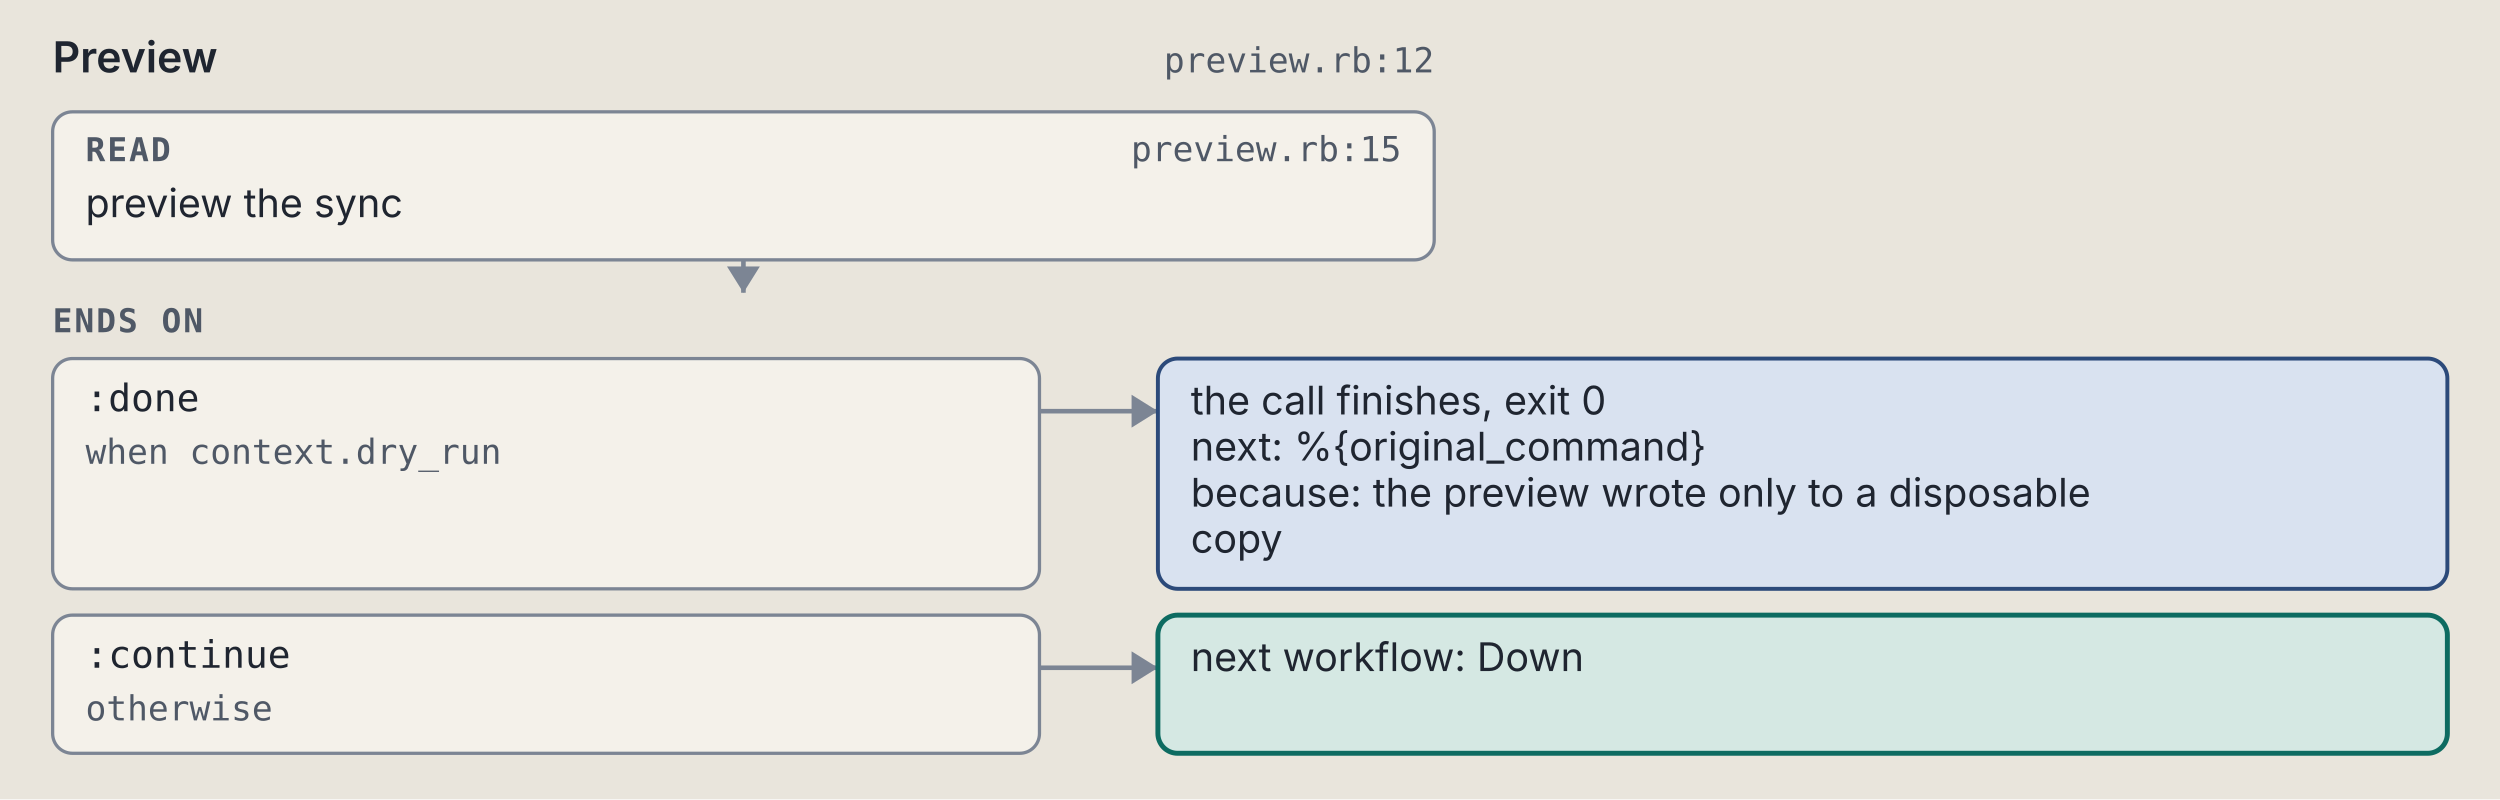
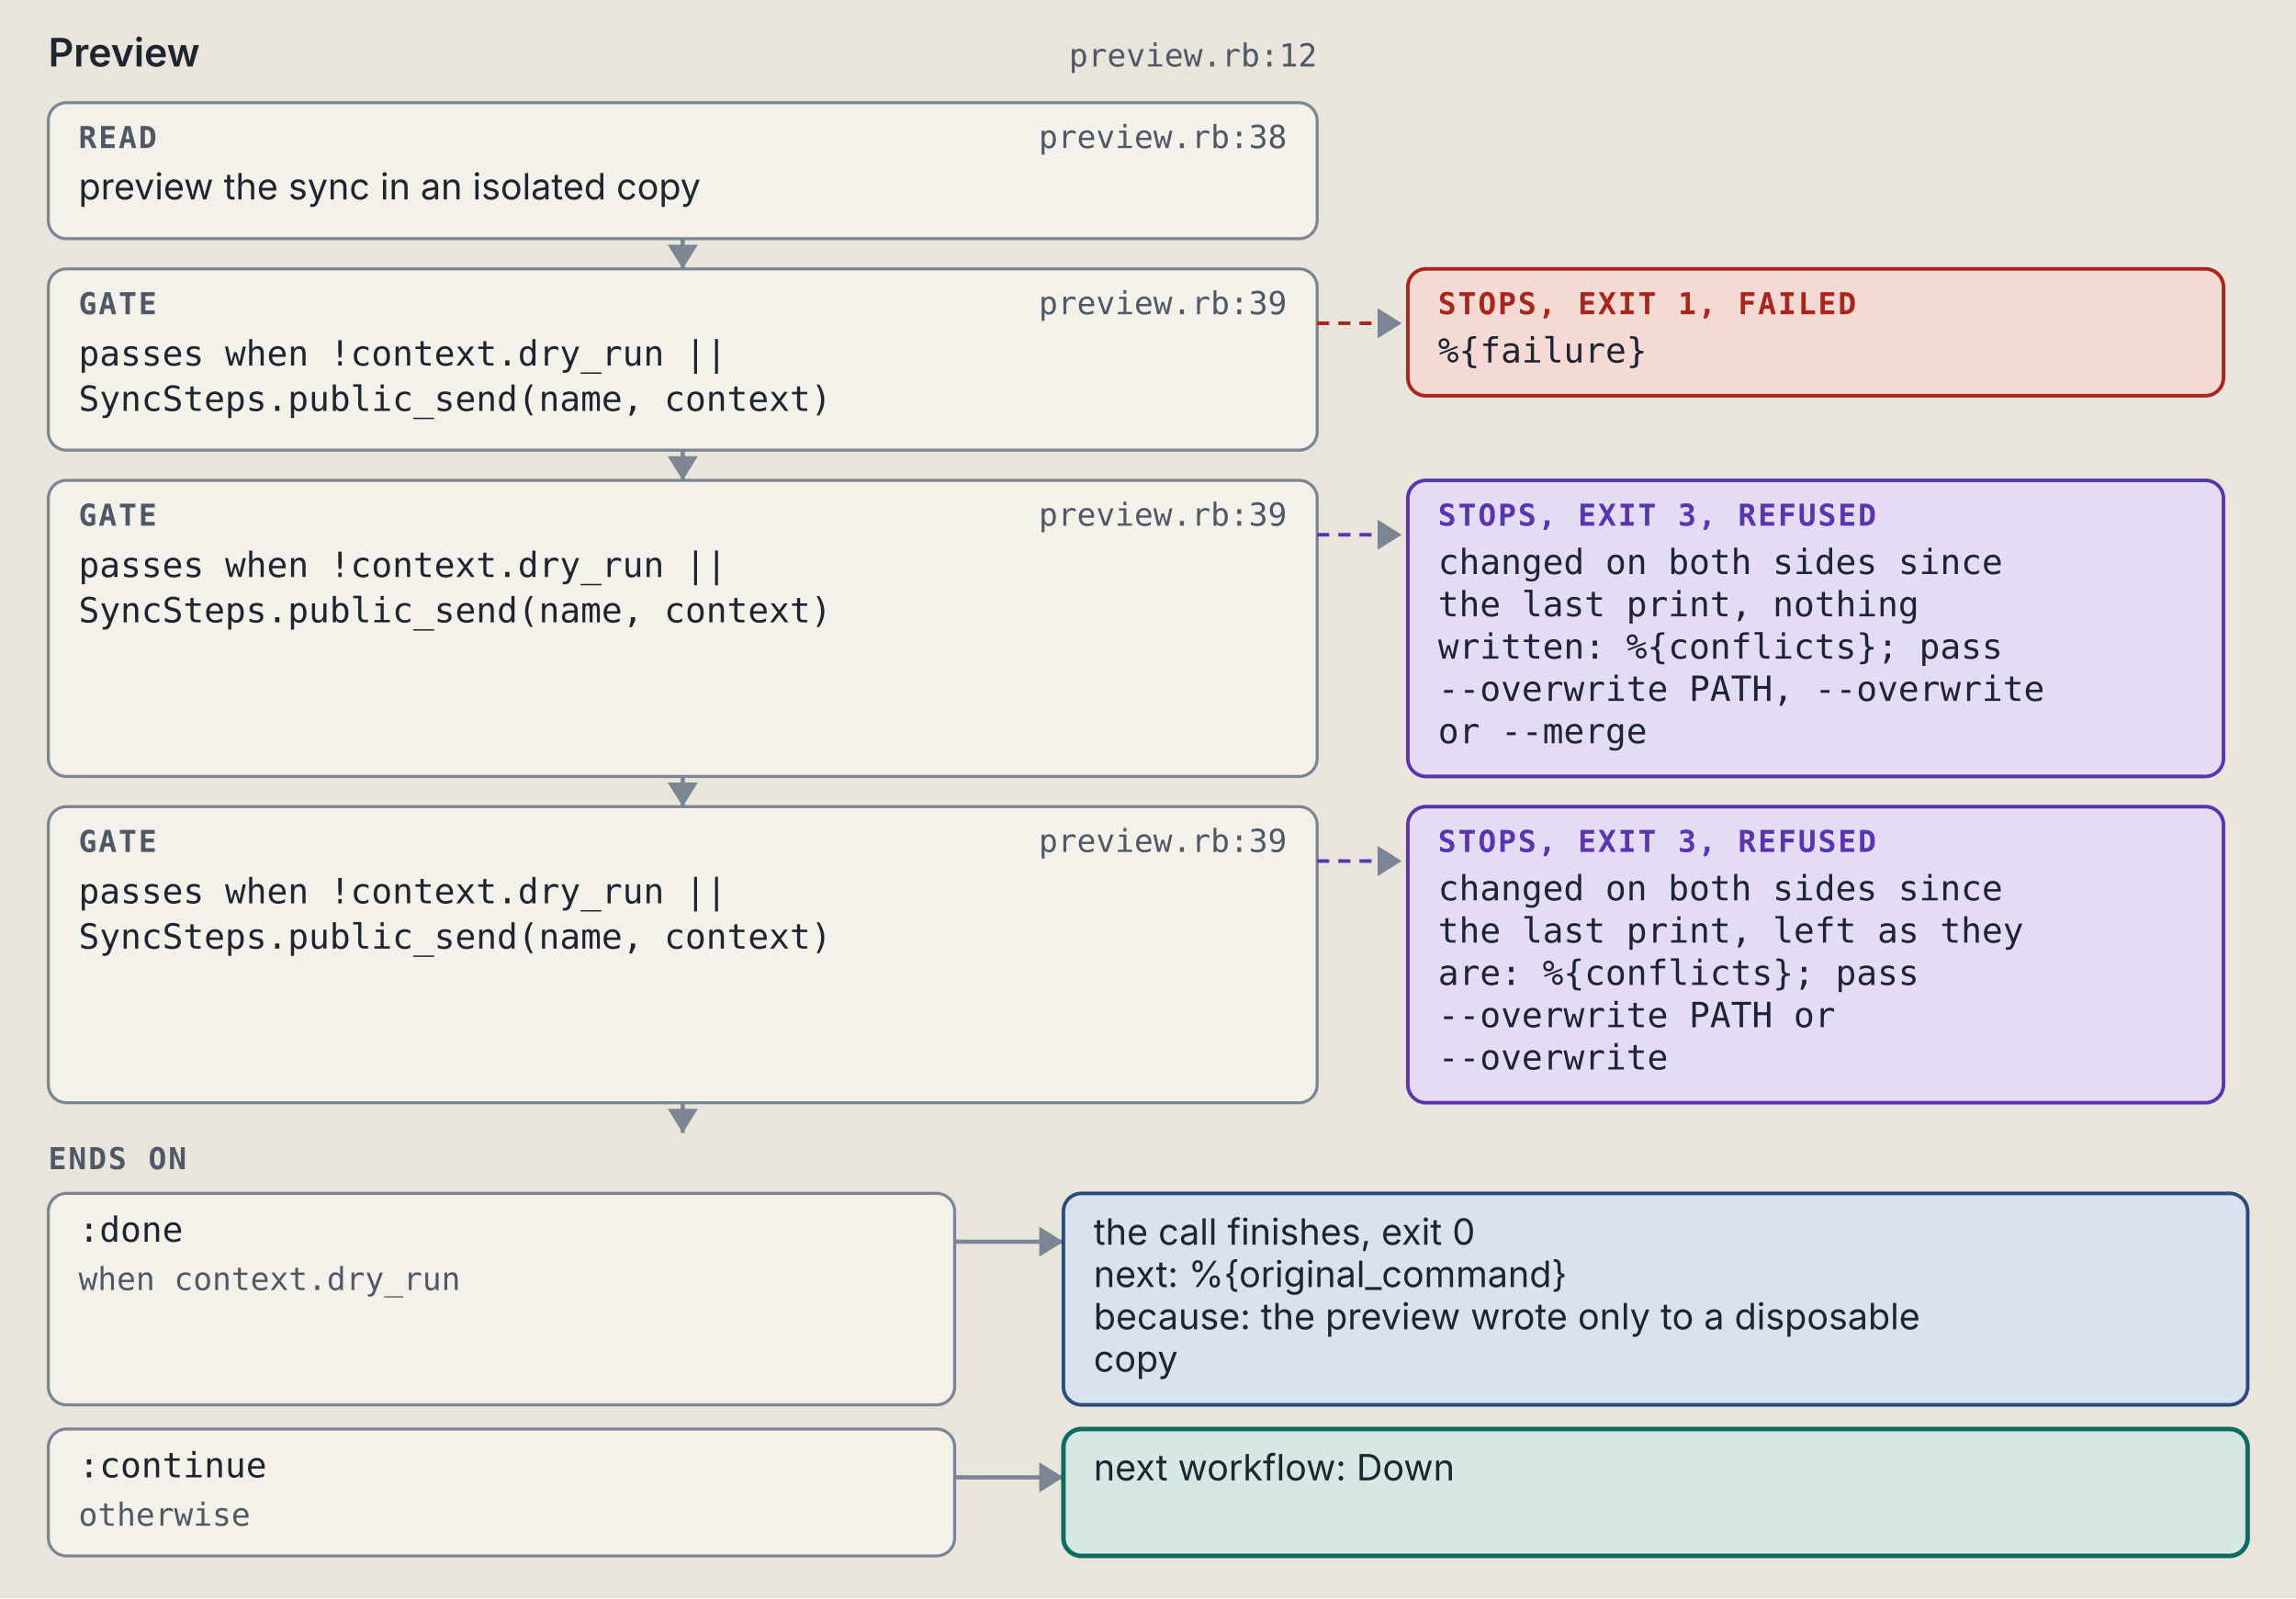
- <svg xmlns="http://www.w3.org/2000/svg" viewBox="0 0 760 243" width="760" height="243" role="img" xml:space="preserve">
+ <svg xmlns="http://www.w3.org/2000/svg" viewBox="0 0 760 529" width="760" height="529" role="img" xml:space="preserve">
  <style>.ground { fill: #e9e5dc; }
.card { fill: #f4f1ea; stroke: #7c8594; stroke-width: 1; }
.lane-code { fill: #d5e8e3; stroke: #0d6b61; stroke-width: 1.5; }
.lane-agent { fill: #f1e2c7; stroke: #9a5508; stroke-width: 1.5; }
.stop-refusal { fill: #e4dcf5; stroke: #5b35b0; stroke-width: 1.2; }
.stop-failure { fill: #f4d9d4; stroke: #a8261b; stroke-width: 1.2; }
.end { fill: #d9e2f0; stroke: #2c4a7a; stroke-width: 1.2; }
.wire { fill: none; stroke: #7c8594; stroke-width: 1.4; }
.wire-read { fill: none; stroke: #7c8594; stroke-width: 1.4; stroke-dasharray: 5 3; }
.wire-refusal { fill: none; stroke: #5b35b0; stroke-width: 1.2; stroke-dasharray: 4 3; }
.wire-failure { fill: none; stroke: #a8261b; stroke-width: 1.2; stroke-dasharray: 4 3; }
.head { fill: #7c8594; }
.t { fill: #1f2530; font: 12px "IBM Plex Sans", system-ui, -apple-system, "Segoe UI", sans-serif; }
.tb { fill: #1f2530; font: 600 13px "IBM Plex Sans", system-ui, -apple-system, "Segoe UI", sans-serif; }
.tm { fill: #1f2530; font: 11.5px "IBM Plex Mono", ui-monospace, Menlo, Consolas, monospace; }
.tag { font: 600 10px "IBM Plex Mono", ui-monospace, Menlo, Consolas, monospace; letter-spacing: .06em; }
.tag-code { fill: #0d6b61; } .tag-agent { fill: #9a5508; } .tag-refusal { fill: #5b35b0; }
.tag-failure { fill: #a8261b; } .tag-end { fill: #2c4a7a; } .tag-muted { fill: #4f5866; }
.tm.tag-muted { font-size: 10.5px; }
.db { fill: #d9e2f0; stroke: #2c4a7a; stroke-width: 1.2; }
.codebox { fill: #f4f1ea; stroke: #7c8594; stroke-width: 1; }
.cx { fill: #1f2530; font: 12px "IBM Plex Mono", ui-monospace, Menlo, Consolas, monospace; white-space: pre; }
.cx-n { fill: #4f5866; font: 11px "IBM Plex Mono", ui-monospace, Menlo, Consolas, monospace; }
.cx-k { fill: #5b35b0; } .cx-s { fill: #9a5508; } .cx-y { fill: #0d6b61; }
.cx-w { fill: #2c4a7a; font-weight: 600; } .cx-t { fill: #a8261b; } .cx-c { fill: #4f5866; font-style: italic; }
.badge { fill: #2c4a7a; } .badge-t { fill: #e9e5dc; font: 600 11px "IBM Plex Mono", ui-monospace, Menlo, Consolas, monospace; }
.bracket { fill: none; stroke: #2c4a7a; stroke-width: 1.4; }
.term { fill: #16191e; stroke: #7c8594; stroke-width: 1; }
.term-t { fill: #e6e2d8; font: 12px "IBM Plex Mono", ui-monospace, Menlo, Consolas, monospace; }
.term-p { fill: #8fd18f; font: 12px "IBM Plex Mono", ui-monospace, Menlo, Consolas, monospace; }
.term-m { fill: #a3abb6; font: 12px "IBM Plex Mono", ui-monospace, Menlo, Consolas, monospace; }
.big { font: 700 36px "IBM Plex Mono", ui-monospace, Menlo, Consolas, monospace; }

@media (prefers-color-scheme: dark) {
.ground { fill: #171a1f; }
.card { fill: #20242b; stroke: #8a93a2; stroke-width: 1; }
.lane-code { fill: #173a36; stroke: #5cc4b4; stroke-width: 1.5; }
.lane-agent { fill: #3d2e17; stroke: #e5a95a; stroke-width: 1.5; }
.stop-refusal { fill: #2d2445; stroke: #b59cf2; stroke-width: 1.2; }
.stop-failure { fill: #45211e; stroke: #f2958a; stroke-width: 1.2; }
.end { fill: #1f2c42; stroke: #97b6e8; stroke-width: 1.2; }
.wire { fill: none; stroke: #8a93a2; stroke-width: 1.4; }
.wire-read { fill: none; stroke: #8a93a2; stroke-width: 1.4; stroke-dasharray: 5 3; }
.wire-refusal { fill: none; stroke: #b59cf2; stroke-width: 1.2; stroke-dasharray: 4 3; }
.wire-failure { fill: none; stroke: #f2958a; stroke-width: 1.2; stroke-dasharray: 4 3; }
.head { fill: #8a93a2; }
.t { fill: #e8e4da; font: 12px "IBM Plex Sans", system-ui, -apple-system, "Segoe UI", sans-serif; }
.tb { fill: #e8e4da; font: 600 13px "IBM Plex Sans", system-ui, -apple-system, "Segoe UI", sans-serif; }
.tm { fill: #e8e4da; font: 11.5px "IBM Plex Mono", ui-monospace, Menlo, Consolas, monospace; }
.tag { font: 600 10px "IBM Plex Mono", ui-monospace, Menlo, Consolas, monospace; letter-spacing: .06em; }
.tag-code { fill: #5cc4b4; } .tag-agent { fill: #e5a95a; } .tag-refusal { fill: #b59cf2; }
.tag-failure { fill: #f2958a; } .tag-end { fill: #97b6e8; } .tag-muted { fill: #b3b9c3; }
.tm.tag-muted { font-size: 10.5px; }
.db { fill: #1f2c42; stroke: #97b6e8; stroke-width: 1.2; }
.codebox { fill: #20242b; stroke: #8a93a2; stroke-width: 1; }
.cx { fill: #e8e4da; font: 12px "IBM Plex Mono", ui-monospace, Menlo, Consolas, monospace; white-space: pre; }
.cx-n { fill: #b3b9c3; font: 11px "IBM Plex Mono", ui-monospace, Menlo, Consolas, monospace; }
.cx-k { fill: #b59cf2; } .cx-s { fill: #e5a95a; } .cx-y { fill: #5cc4b4; }
.cx-w { fill: #97b6e8; font-weight: 600; } .cx-t { fill: #f2958a; } .cx-c { fill: #b3b9c3; font-style: italic; }
.badge { fill: #97b6e8; } .badge-t { fill: #171a1f; font: 600 11px "IBM Plex Mono", ui-monospace, Menlo, Consolas, monospace; }
.bracket { fill: none; stroke: #97b6e8; stroke-width: 1.4; }
.term { fill: #16191e; stroke: #8a93a2; stroke-width: 1; }
.term-t { fill: #e6e2d8; font: 12px "IBM Plex Mono", ui-monospace, Menlo, Consolas, monospace; }
.term-p { fill: #8fd18f; font: 12px "IBM Plex Mono", ui-monospace, Menlo, Consolas, monospace; }
.term-m { fill: #a3abb6; font: 12px "IBM Plex Mono", ui-monospace, Menlo, Consolas, monospace; }
.big { font: 700 36px "IBM Plex Mono", ui-monospace, Menlo, Consolas, monospace; }
}</style>
  <rect width="100%" height="100%" class="ground" />
  <text x="16" y="22" class="tb" text-anchor="start">Preview</text>
  <text x="436" y="22" class="tm tag-muted" text-anchor="end">preview.rb:12</text>
  <rect x="16" y="34" width="420" height="45" rx="6" class="card" />
  <text x="26" y="49" class="tag tag-muted" text-anchor="start">READ</text>
-   <text x="426" y="49" class="tm tag-muted" text-anchor="end">preview.rb:15</text>
-   <text x="26" y="66" class="t" text-anchor="start">preview the sync</text>
+   <text x="426" y="49" class="tm tag-muted" text-anchor="end">preview.rb:38</text>
+   <text x="26" y="66" class="t" text-anchor="start">preview the sync in an isolated copy</text>
  <path d="M 226 79 L 226 89" class="wire" />
  <path d="M 221 81 L 226 89 L 231 81 Z" class="head" />
-   <text x="16" y="101" class="tag tag-muted" text-anchor="start">ENDS ON</text>
-   <rect x="16" y="109" width="300" height="70" rx="6" class="card" />
-   <text x="26" y="125" class="tm" text-anchor="start">:done</text>
-   <text x="26" y="141" class="tm tag-muted" text-anchor="start">when context.dry_run</text>
-   <path d="M 316 125 L 352 125" class="wire" />
-   <path d="M 344 120 L 352 125 L 344 130 Z" class="head" />
-   <rect x="352" y="109" width="392" height="70" rx="6" class="end" />
-   <text x="362" y="126" class="t" text-anchor="start">the call finishes, exit 0</text>
-   <text x="362" y="140" class="t" text-anchor="start">next: %{original_command}</text>
-   <text x="362" y="154" class="t" text-anchor="start">because: the preview wrote only to a disposable</text>
-   <text x="362" y="168" class="t" text-anchor="start">copy</text>
-   <rect x="16" y="187" width="300" height="42" rx="6" class="card" />
-   <text x="26" y="203" class="tm" text-anchor="start">:continue</text>
-   <text x="26" y="219" class="tm tag-muted" text-anchor="start">otherwise</text>
-   <path d="M 316 203 L 352 203" class="wire" />
-   <path d="M 344 198 L 352 203 L 344 208 Z" class="head" />
-   <rect x="352" y="187" width="392" height="42" rx="6" class="lane-code" />
-   <text x="362" y="204" class="t" text-anchor="start">next workflow: Down</text>
+   <rect x="16" y="89" width="420" height="60" rx="6" class="card" />
+   <text x="26" y="104" class="tag tag-muted" text-anchor="start">GATE</text>
+   <text x="426" y="104" class="tm tag-muted" text-anchor="end">preview.rb:39</text>
+   <text x="26" y="121" class="tm" text-anchor="start">passes when !context.dry_run ||</text>
+   <text x="26" y="136" class="tm" text-anchor="start">SyncSteps.public_send(name, context)</text>
+   <path d="M 436 107 L 464 107" class="wire-failure" />
+   <path d="M 456 102 L 464 107 L 456 112 Z" class="head" />
+   <rect x="466" y="89" width="270" height="42" rx="6" class="stop-failure" />
+   <text x="476" y="104" class="tag tag-failure" text-anchor="start">STOPS, EXIT 1, FAILED</text>
+   <text x="476" y="120" class="tm" text-anchor="start">%{failure}</text>
+   <path d="M 226 149 L 226 159" class="wire" />
+   <path d="M 221 151 L 226 159 L 231 151 Z" class="head" />
+   <rect x="16" y="159" width="420" height="98" rx="6" class="card" />
+   <text x="26" y="174" class="tag tag-muted" text-anchor="start">GATE</text>
+   <text x="426" y="174" class="tm tag-muted" text-anchor="end">preview.rb:39</text>
+   <text x="26" y="191" class="tm" text-anchor="start">passes when !context.dry_run ||</text>
+   <text x="26" y="206" class="tm" text-anchor="start">SyncSteps.public_send(name, context)</text>
+   <path d="M 436 177 L 464 177" class="wire-refusal" />
+   <path d="M 456 172 L 464 177 L 456 182 Z" class="head" />
+   <rect x="466" y="159" width="270" height="98" rx="6" class="stop-refusal" />
+   <text x="476" y="174" class="tag tag-refusal" text-anchor="start">STOPS, EXIT 3, REFUSED</text>
+   <text x="476" y="190" class="tm" text-anchor="start">changed on both sides since</text>
+   <text x="476" y="204" class="tm" text-anchor="start">the last print, nothing</text>
+   <text x="476" y="218" class="tm" text-anchor="start">written: %{conflicts}; pass</text>
+   <text x="476" y="232" class="tm" text-anchor="start">--overwrite PATH, --overwrite</text>
+   <text x="476" y="246" class="tm" text-anchor="start">or --merge</text>
+   <path d="M 226 257 L 226 267" class="wire" />
+   <path d="M 221 259 L 226 267 L 231 259 Z" class="head" />
+   <rect x="16" y="267" width="420" height="98" rx="6" class="card" />
+   <text x="26" y="282" class="tag tag-muted" text-anchor="start">GATE</text>
+   <text x="426" y="282" class="tm tag-muted" text-anchor="end">preview.rb:39</text>
+   <text x="26" y="299" class="tm" text-anchor="start">passes when !context.dry_run ||</text>
+   <text x="26" y="314" class="tm" text-anchor="start">SyncSteps.public_send(name, context)</text>
+   <path d="M 436 285 L 464 285" class="wire-refusal" />
+   <path d="M 456 280 L 464 285 L 456 290 Z" class="head" />
+   <rect x="466" y="267" width="270" height="98" rx="6" class="stop-refusal" />
+   <text x="476" y="282" class="tag tag-refusal" text-anchor="start">STOPS, EXIT 3, REFUSED</text>
+   <text x="476" y="298" class="tm" text-anchor="start">changed on both sides since</text>
+   <text x="476" y="312" class="tm" text-anchor="start">the last print, left as they</text>
+   <text x="476" y="326" class="tm" text-anchor="start">are: %{conflicts}; pass</text>
+   <text x="476" y="340" class="tm" text-anchor="start">--overwrite PATH or</text>
+   <text x="476" y="354" class="tm" text-anchor="start">--overwrite</text>
+   <path d="M 226 365 L 226 375" class="wire" />
+   <path d="M 221 367 L 226 375 L 231 367 Z" class="head" />
+   <text x="16" y="387" class="tag tag-muted" text-anchor="start">ENDS ON</text>
+   <rect x="16" y="395" width="300" height="70" rx="6" class="card" />
+   <text x="26" y="411" class="tm" text-anchor="start">:done</text>
+   <text x="26" y="427" class="tm tag-muted" text-anchor="start">when context.dry_run</text>
+   <path d="M 316 411 L 352 411" class="wire" />
+   <path d="M 344 406 L 352 411 L 344 416 Z" class="head" />
+   <rect x="352" y="395" width="392" height="70" rx="6" class="end" />
+   <text x="362" y="412" class="t" text-anchor="start">the call finishes, exit 0</text>
+   <text x="362" y="426" class="t" text-anchor="start">next: %{original_command}</text>
+   <text x="362" y="440" class="t" text-anchor="start">because: the preview wrote only to a disposable</text>
+   <text x="362" y="454" class="t" text-anchor="start">copy</text>
+   <rect x="16" y="473" width="300" height="42" rx="6" class="card" />
+   <text x="26" y="489" class="tm" text-anchor="start">:continue</text>
+   <text x="26" y="505" class="tm tag-muted" text-anchor="start">otherwise</text>
+   <path d="M 316 489 L 352 489" class="wire" />
+   <path d="M 344 484 L 352 489 L 344 494 Z" class="head" />
+   <rect x="352" y="473" width="392" height="42" rx="6" class="lane-code" />
+   <text x="362" y="490" class="t" text-anchor="start">next workflow: Down</text>
</svg>
